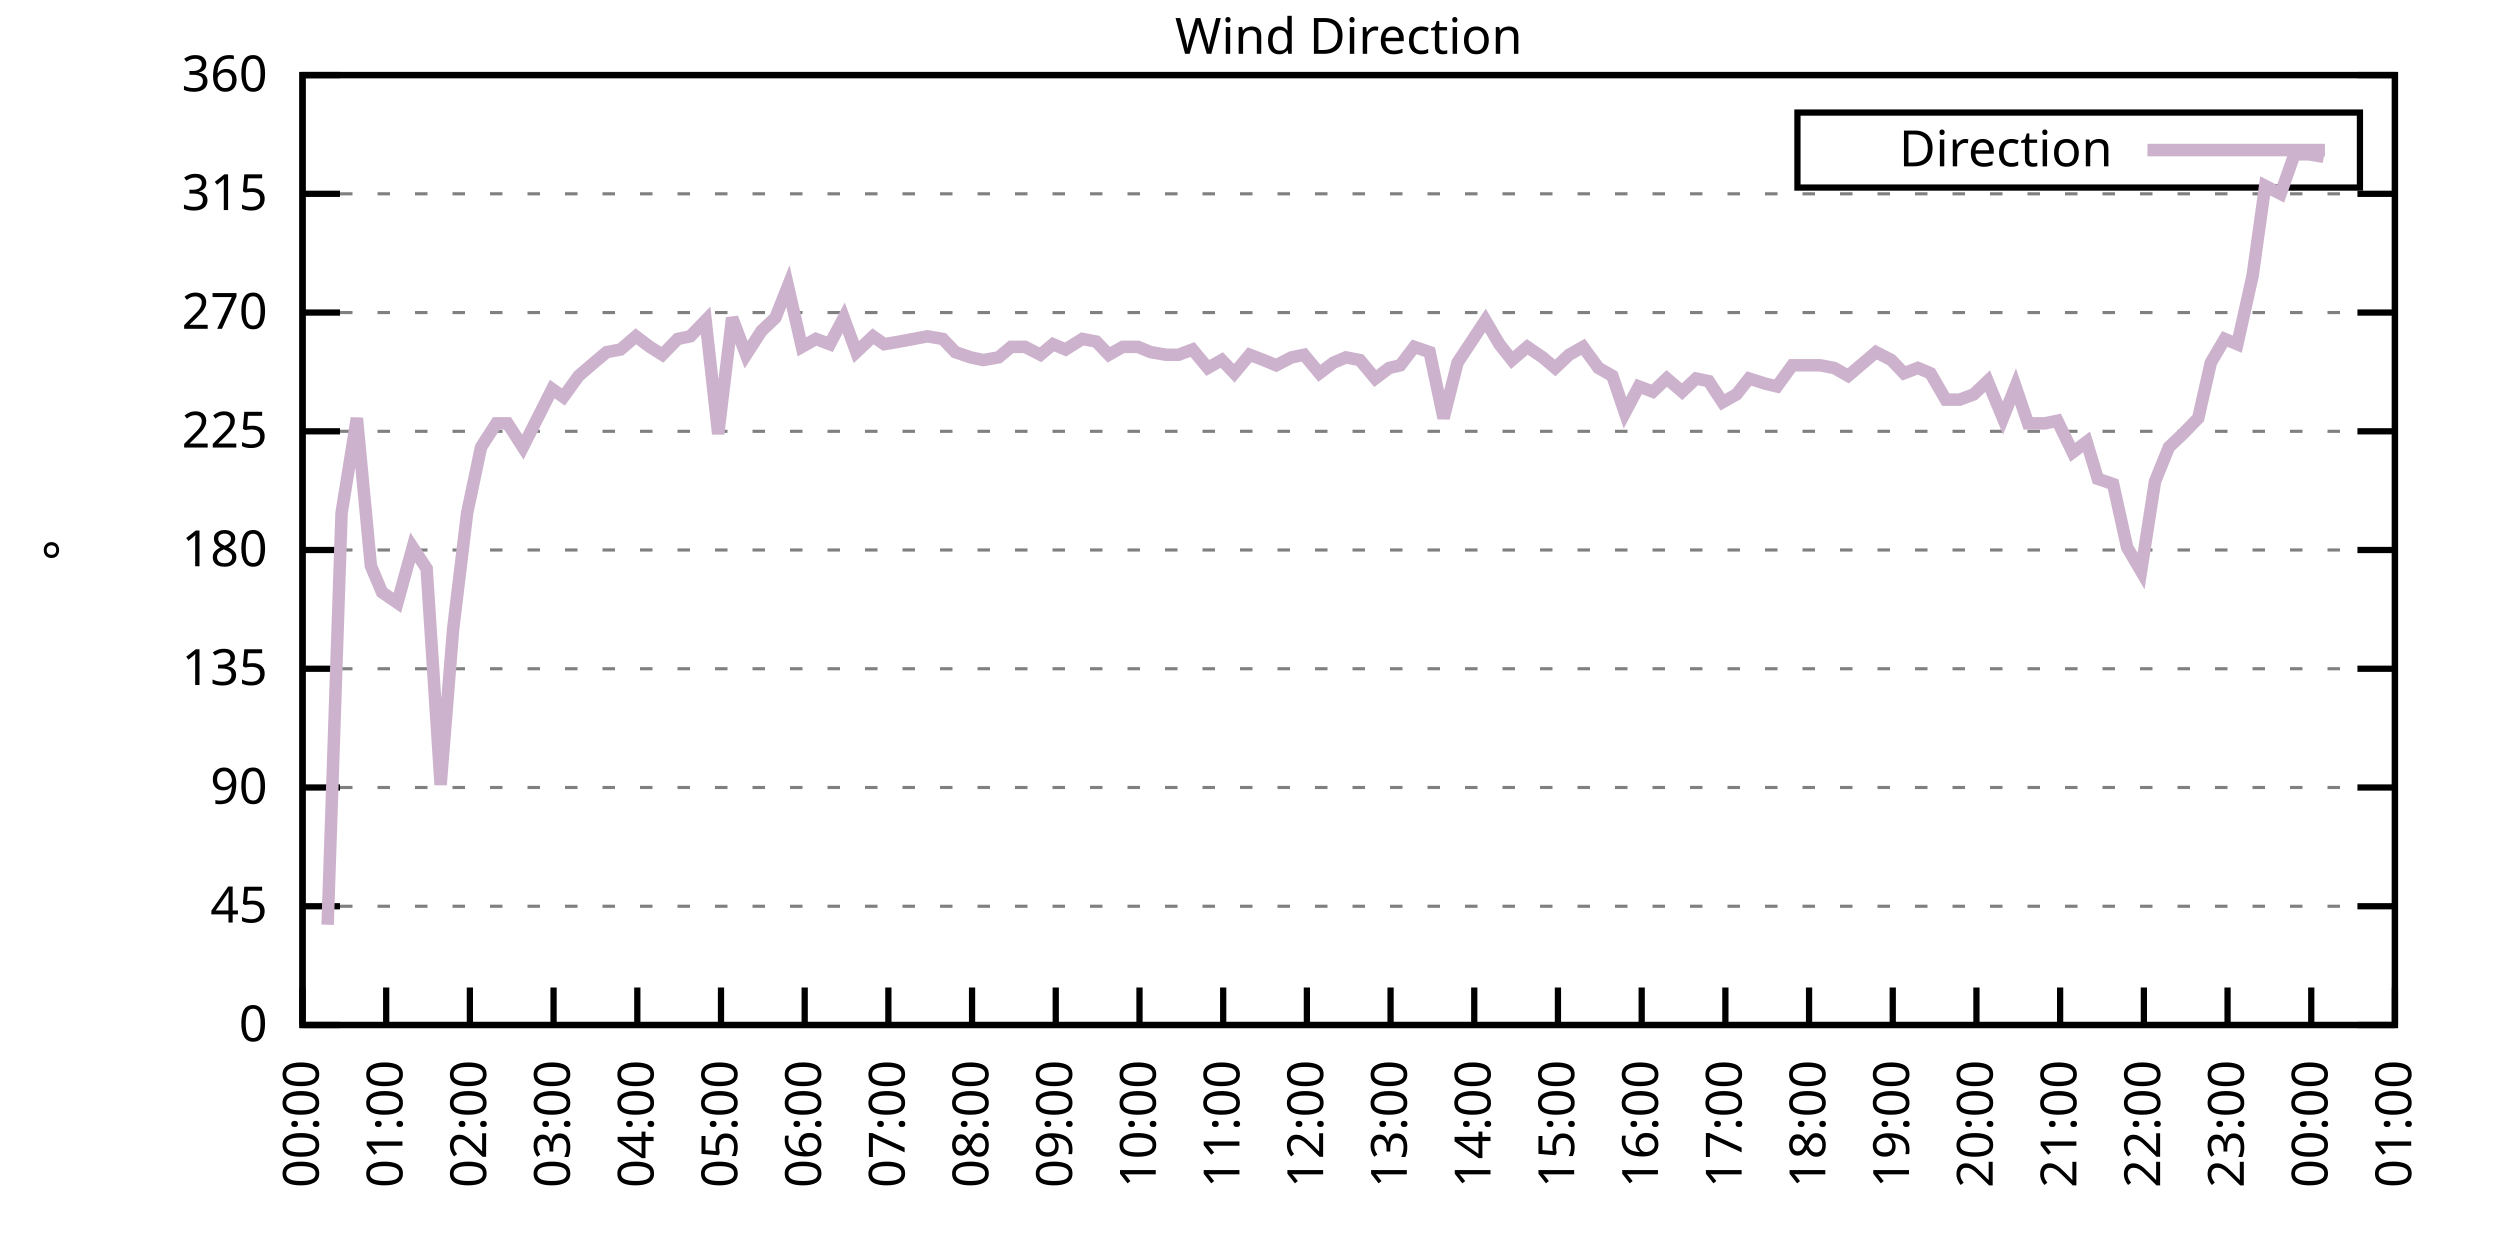
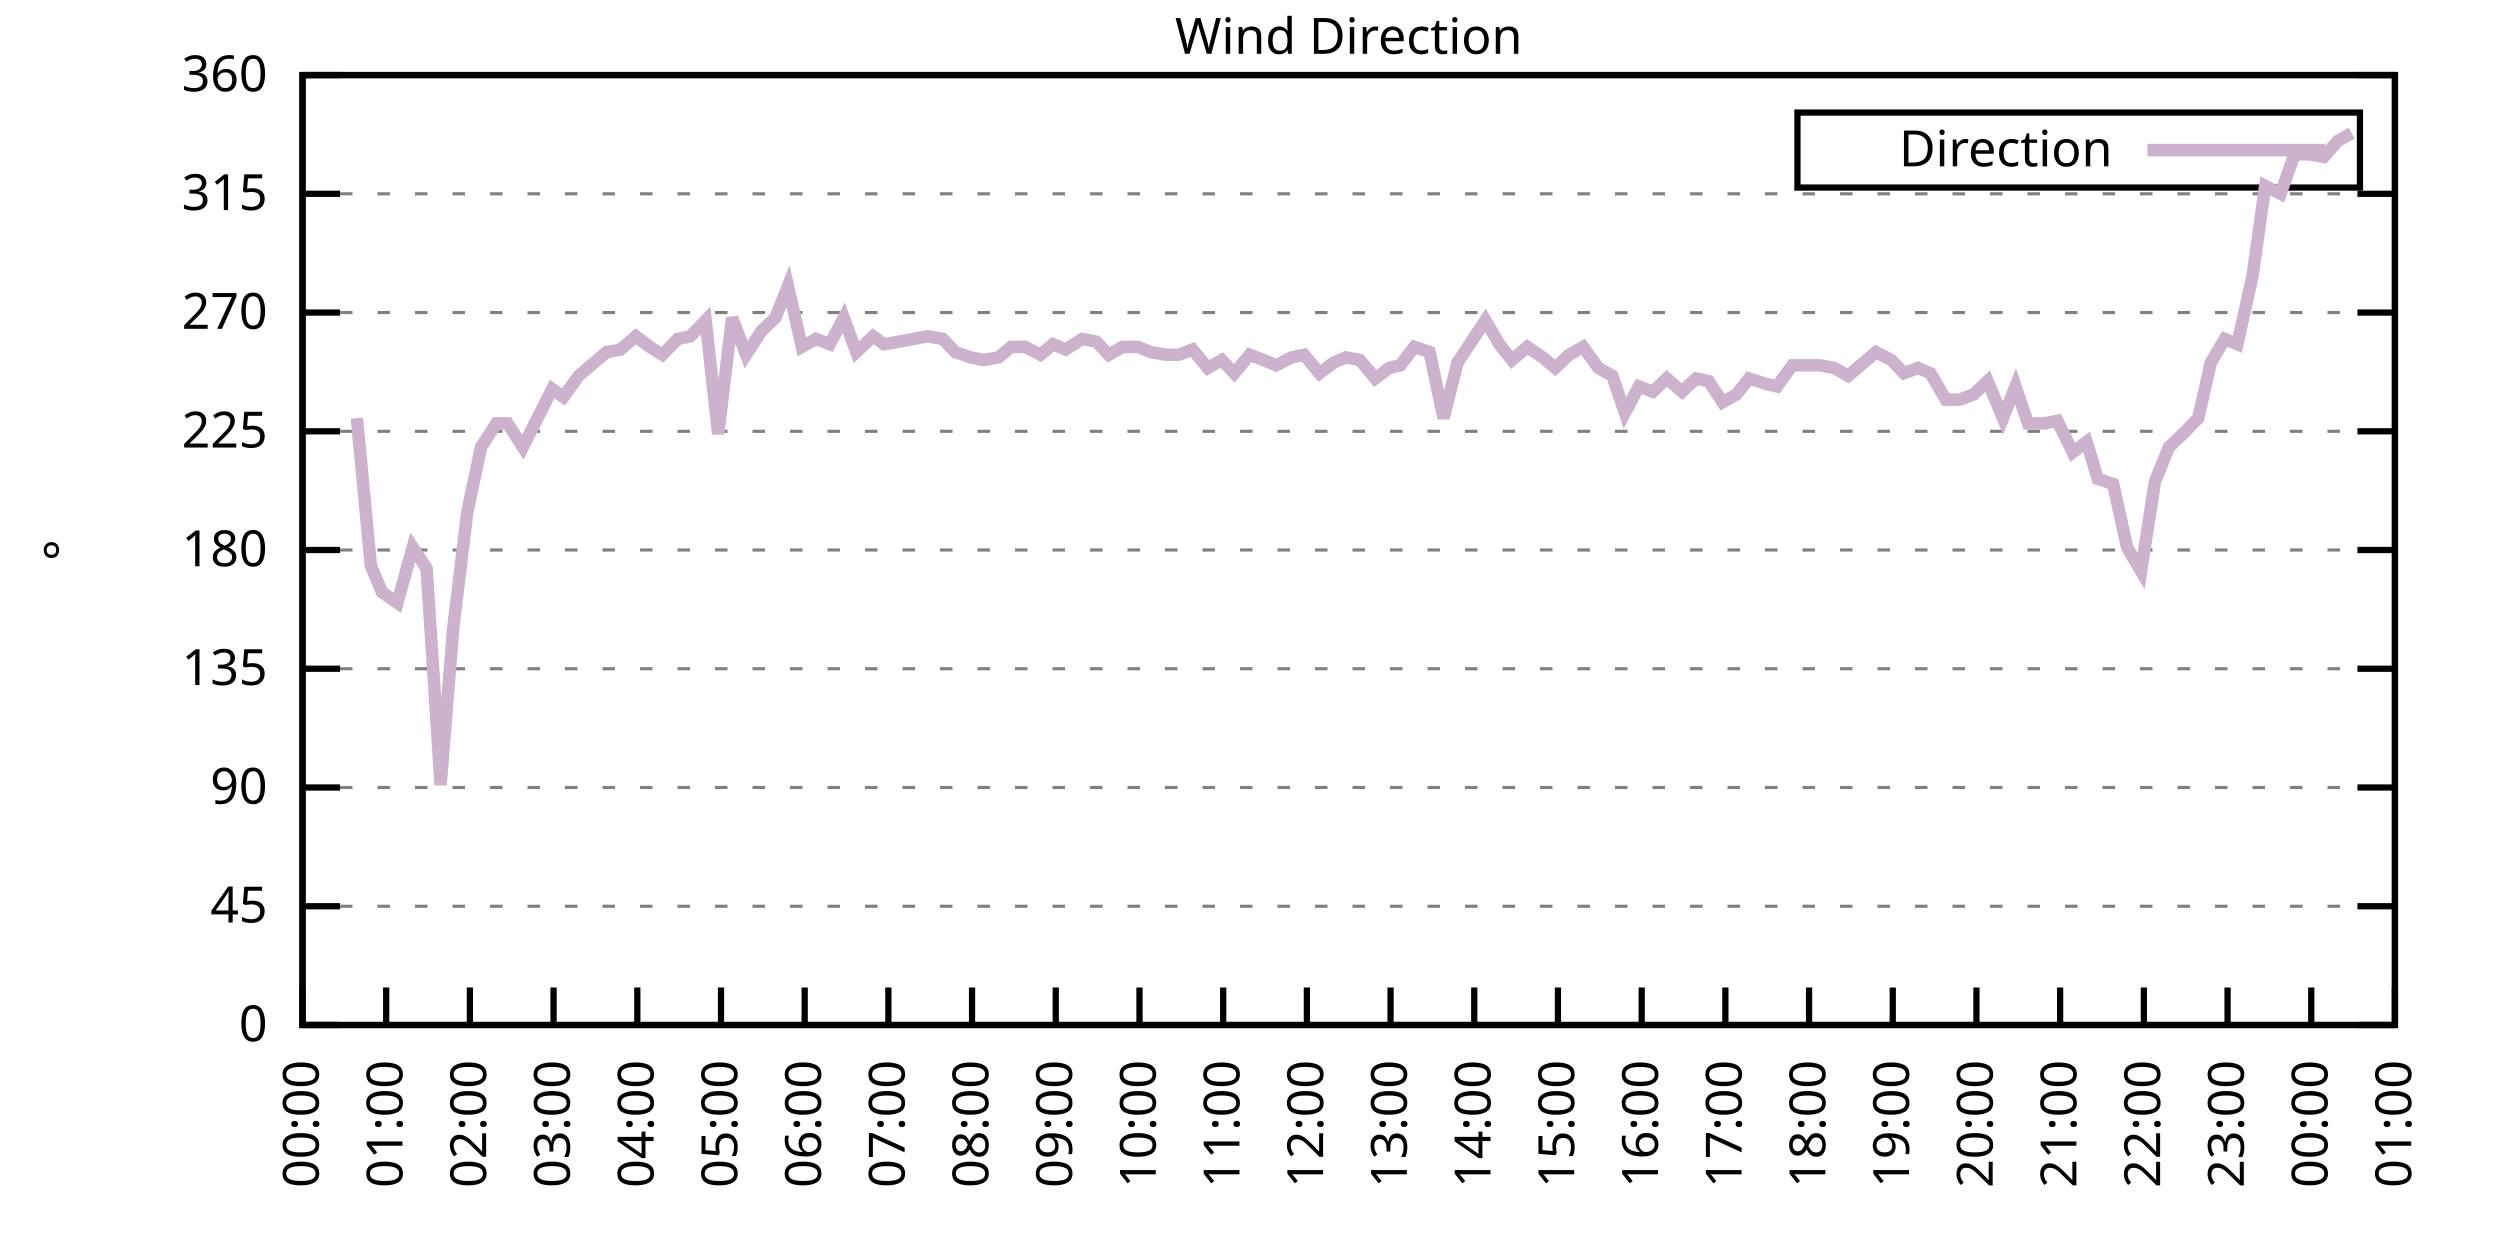
<svg xmlns="http://www.w3.org/2000/svg" xmlns:xlink="http://www.w3.org/1999/xlink" width="400" height="200" viewBox="0 0 400 200">
  <g id="gnuplot_canvas">
    <rect x="0" y="0" width="400" height="200" fill="none" />
    <defs>
      <circle id="gpDot" r="0.5" stroke-width="0.5" stroke="currentColor" />
      <path id="gpPt0" stroke-width="0.333" stroke="currentColor" d="M-1,0 h2 M0,-1 v2" />
      <path id="gpPt1" stroke-width="0.333" stroke="currentColor" d="M-1,-1 L1,1 M1,-1 L-1,1" />
      <path id="gpPt2" stroke-width="0.333" stroke="currentColor" d="M-1,0 L1,0 M0,-1 L0,1 M-1,-1 L1,1 M-1,1 L1,-1" />
      <rect id="gpPt3" stroke-width="0.333" stroke="currentColor" x="-1" y="-1" width="2" height="2" />
      <rect id="gpPt4" stroke-width="0.333" stroke="currentColor" fill="currentColor" x="-1" y="-1" width="2" height="2" />
      <circle id="gpPt5" stroke-width="0.333" stroke="currentColor" cx="0" cy="0" r="1" />
      <use xlink:href="#gpPt5" id="gpPt6" fill="currentColor" stroke="none" />
      <path id="gpPt7" stroke-width="0.333" stroke="currentColor" d="M0,-1.33 L-1.33,0.67 L1.33,0.67 z" />
      <use xlink:href="#gpPt7" id="gpPt8" fill="currentColor" stroke="none" />
      <use xlink:href="#gpPt7" id="gpPt9" stroke="currentColor" transform="rotate(180)" />
      <use xlink:href="#gpPt9" id="gpPt10" fill="currentColor" stroke="none" />
      <use xlink:href="#gpPt3" id="gpPt11" stroke="currentColor" transform="rotate(45)" />
      <use xlink:href="#gpPt11" id="gpPt12" fill="currentColor" stroke="none" />
      <path id="gpPt13" stroke-width="0.333" stroke="currentColor" d="M0,1.330 L1.265,0.411 L0.782,-1.067 L-0.782,-1.076 L-1.265,0.411 z" />
      <use xlink:href="#gpPt13" id="gpPt14" fill="currentColor" stroke="none" />
      <filter id="textbox" filterUnits="objectBoundingBox" x="0" y="0" height="1" width="1">
        <feFlood flood-color="white" flood-opacity="1" result="bgnd" />
        <feComposite in="SourceGraphic" in2="bgnd" operator="atop" />
      </filter>
      <filter id="greybox" filterUnits="objectBoundingBox" x="0" y="0" height="1" width="1">
        <feFlood flood-color="lightgrey" flood-opacity="1" result="grey" />
        <feComposite in="SourceGraphic" in2="grey" operator="atop" />
      </filter>
    </defs>
    <g fill="none" color="white" stroke="currentColor" stroke-width="1.00" stroke-linecap="butt" stroke-linejoin="miter">
</g>
    <g fill="none" color="black" stroke="currentColor" stroke-width="1.00" stroke-linecap="butt" stroke-linejoin="miter">
      <g stroke="none" shape-rendering="crispEdges">
        <polygon fill="rgb(255, 255, 255)" points="48.40,164.00 383.18,164.00 383.18,12.02 48.40,12.02 " />
      </g>
    </g>
    <g fill="none" color="black" stroke="currentColor" stroke-width="1.00" stroke-linecap="butt" stroke-linejoin="miter">
</g>
    <g fill="none" color="black" stroke="black" stroke-width="0.50" stroke-linecap="butt" stroke-linejoin="miter">
</g>
    <g fill="none" color="gray" stroke="currentColor" stroke-width="0.50" stroke-linecap="butt" stroke-linejoin="miter">
      <path stroke="gray" stroke-dasharray="2,4" class="gridline" d="M48.40,164.00 L383.19,164.00  " />
    </g>
    <g fill="none" color="gray" stroke="gray" stroke-width="1.00" stroke-linecap="butt" stroke-linejoin="miter">
</g>
    <g fill="none" color="black" stroke="currentColor" stroke-width="1.00" stroke-linecap="butt" stroke-linejoin="miter">
      <path stroke="black" d="M48.40,164.00 L54.40,164.00 M383.19,164.00 L377.19,164.00  " />
      <g transform="translate(42.80,166.60)" stroke="none" fill="black" font-family="Sans" font-size="8.00" text-anchor="end">
        <text>
          <tspan font-family="Sans"> 0</tspan>
        </text>
      </g>
    </g>
    <g fill="none" color="black" stroke="currentColor" stroke-width="1.00" stroke-linecap="butt" stroke-linejoin="miter">
</g>
    <g fill="none" color="black" stroke="black" stroke-width="0.50" stroke-linecap="butt" stroke-linejoin="miter">
</g>
    <g fill="none" color="gray" stroke="currentColor" stroke-width="0.50" stroke-linecap="butt" stroke-linejoin="miter">
      <path stroke="gray" stroke-dasharray="2,4" class="gridline" d="M48.40,145.00 L383.19,145.00  " />
    </g>
    <g fill="none" color="gray" stroke="gray" stroke-width="1.00" stroke-linecap="butt" stroke-linejoin="miter">
</g>
    <g fill="none" color="black" stroke="currentColor" stroke-width="1.00" stroke-linecap="butt" stroke-linejoin="miter">
      <path stroke="black" d="M48.40,145.00 L54.40,145.00 M383.19,145.00 L377.19,145.00  " />
      <g transform="translate(42.80,147.60)" stroke="none" fill="black" font-family="Sans" font-size="8.00" text-anchor="end">
        <text>
          <tspan font-family="Sans"> 45</tspan>
        </text>
      </g>
    </g>
    <g fill="none" color="black" stroke="currentColor" stroke-width="1.00" stroke-linecap="butt" stroke-linejoin="miter">
</g>
    <g fill="none" color="black" stroke="black" stroke-width="0.50" stroke-linecap="butt" stroke-linejoin="miter">
</g>
    <g fill="none" color="gray" stroke="currentColor" stroke-width="0.50" stroke-linecap="butt" stroke-linejoin="miter">
      <path stroke="gray" stroke-dasharray="2,4" class="gridline" d="M48.40,126.00 L383.19,126.00  " />
    </g>
    <g fill="none" color="gray" stroke="gray" stroke-width="1.00" stroke-linecap="butt" stroke-linejoin="miter">
</g>
    <g fill="none" color="black" stroke="currentColor" stroke-width="1.00" stroke-linecap="butt" stroke-linejoin="miter">
      <path stroke="black" d="M48.40,126.00 L54.40,126.00 M383.19,126.00 L377.19,126.00  " />
      <g transform="translate(42.80,128.60)" stroke="none" fill="black" font-family="Sans" font-size="8.00" text-anchor="end">
        <text>
          <tspan font-family="Sans"> 90</tspan>
        </text>
      </g>
    </g>
    <g fill="none" color="black" stroke="currentColor" stroke-width="1.00" stroke-linecap="butt" stroke-linejoin="miter">
</g>
    <g fill="none" color="black" stroke="black" stroke-width="0.50" stroke-linecap="butt" stroke-linejoin="miter">
</g>
    <g fill="none" color="gray" stroke="currentColor" stroke-width="0.50" stroke-linecap="butt" stroke-linejoin="miter">
      <path stroke="gray" stroke-dasharray="2,4" class="gridline" d="M48.40,107.00 L383.19,107.00  " />
    </g>
    <g fill="none" color="gray" stroke="gray" stroke-width="1.00" stroke-linecap="butt" stroke-linejoin="miter">
</g>
    <g fill="none" color="black" stroke="currentColor" stroke-width="1.00" stroke-linecap="butt" stroke-linejoin="miter">
      <path stroke="black" d="M48.40,107.00 L54.40,107.00 M383.19,107.00 L377.19,107.00  " />
      <g transform="translate(42.80,109.60)" stroke="none" fill="black" font-family="Sans" font-size="8.00" text-anchor="end">
        <text>
          <tspan font-family="Sans"> 135</tspan>
        </text>
      </g>
    </g>
    <g fill="none" color="black" stroke="currentColor" stroke-width="1.00" stroke-linecap="butt" stroke-linejoin="miter">
</g>
    <g fill="none" color="black" stroke="black" stroke-width="0.50" stroke-linecap="butt" stroke-linejoin="miter">
</g>
    <g fill="none" color="gray" stroke="currentColor" stroke-width="0.50" stroke-linecap="butt" stroke-linejoin="miter">
      <path stroke="gray" stroke-dasharray="2,4" class="gridline" d="M48.40,88.00 L383.19,88.00  " />
    </g>
    <g fill="none" color="gray" stroke="gray" stroke-width="1.00" stroke-linecap="butt" stroke-linejoin="miter">
</g>
    <g fill="none" color="black" stroke="currentColor" stroke-width="1.00" stroke-linecap="butt" stroke-linejoin="miter">
      <path stroke="black" d="M48.40,88.00 L54.40,88.00 M383.19,88.00 L377.19,88.00  " />
      <g transform="translate(42.80,90.60)" stroke="none" fill="black" font-family="Sans" font-size="8.00" text-anchor="end">
        <text>
          <tspan font-family="Sans"> 180</tspan>
        </text>
      </g>
    </g>
    <g fill="none" color="black" stroke="currentColor" stroke-width="1.00" stroke-linecap="butt" stroke-linejoin="miter">
</g>
    <g fill="none" color="black" stroke="black" stroke-width="0.50" stroke-linecap="butt" stroke-linejoin="miter">
</g>
    <g fill="none" color="gray" stroke="currentColor" stroke-width="0.50" stroke-linecap="butt" stroke-linejoin="miter">
      <path stroke="gray" stroke-dasharray="2,4" class="gridline" d="M48.40,69.01 L383.19,69.01  " />
    </g>
    <g fill="none" color="gray" stroke="gray" stroke-width="1.00" stroke-linecap="butt" stroke-linejoin="miter">
</g>
    <g fill="none" color="black" stroke="currentColor" stroke-width="1.00" stroke-linecap="butt" stroke-linejoin="miter">
      <path stroke="black" d="M48.40,69.01 L54.40,69.01 M383.19,69.01 L377.19,69.01  " />
      <g transform="translate(42.80,71.61)" stroke="none" fill="black" font-family="Sans" font-size="8.00" text-anchor="end">
        <text>
          <tspan font-family="Sans"> 225</tspan>
        </text>
      </g>
    </g>
    <g fill="none" color="black" stroke="currentColor" stroke-width="1.00" stroke-linecap="butt" stroke-linejoin="miter">
</g>
    <g fill="none" color="black" stroke="black" stroke-width="0.50" stroke-linecap="butt" stroke-linejoin="miter">
</g>
    <g fill="none" color="gray" stroke="currentColor" stroke-width="0.50" stroke-linecap="butt" stroke-linejoin="miter">
      <path stroke="gray" stroke-dasharray="2,4" class="gridline" d="M48.40,50.01 L383.19,50.01  " />
    </g>
    <g fill="none" color="gray" stroke="gray" stroke-width="1.00" stroke-linecap="butt" stroke-linejoin="miter">
</g>
    <g fill="none" color="black" stroke="currentColor" stroke-width="1.00" stroke-linecap="butt" stroke-linejoin="miter">
      <path stroke="black" d="M48.40,50.01 L54.40,50.01 M383.19,50.01 L377.19,50.01  " />
      <g transform="translate(42.80,52.61)" stroke="none" fill="black" font-family="Sans" font-size="8.00" text-anchor="end">
        <text>
          <tspan font-family="Sans"> 270</tspan>
        </text>
      </g>
    </g>
    <g fill="none" color="black" stroke="currentColor" stroke-width="1.00" stroke-linecap="butt" stroke-linejoin="miter">
</g>
    <g fill="none" color="black" stroke="black" stroke-width="0.50" stroke-linecap="butt" stroke-linejoin="miter">
</g>
    <g fill="none" color="gray" stroke="currentColor" stroke-width="0.50" stroke-linecap="butt" stroke-linejoin="miter">
      <path stroke="gray" stroke-dasharray="2,4" class="gridline" d="M48.40,31.01 L383.19,31.01  " />
    </g>
    <g fill="none" color="gray" stroke="gray" stroke-width="1.00" stroke-linecap="butt" stroke-linejoin="miter">
</g>
    <g fill="none" color="black" stroke="currentColor" stroke-width="1.00" stroke-linecap="butt" stroke-linejoin="miter">
      <path stroke="black" d="M48.40,31.01 L54.40,31.01 M383.19,31.01 L377.19,31.01  " />
      <g transform="translate(42.80,33.61)" stroke="none" fill="black" font-family="Sans" font-size="8.00" text-anchor="end">
        <text>
          <tspan font-family="Sans"> 315</tspan>
        </text>
      </g>
    </g>
    <g fill="none" color="black" stroke="currentColor" stroke-width="1.00" stroke-linecap="butt" stroke-linejoin="miter">
</g>
    <g fill="none" color="black" stroke="black" stroke-width="0.50" stroke-linecap="butt" stroke-linejoin="miter">
</g>
    <g fill="none" color="gray" stroke="currentColor" stroke-width="0.50" stroke-linecap="butt" stroke-linejoin="miter">
      <path stroke="gray" stroke-dasharray="2,4" class="gridline" d="M48.40,12.01 L383.19,12.01  " />
    </g>
    <g fill="none" color="gray" stroke="gray" stroke-width="1.00" stroke-linecap="butt" stroke-linejoin="miter">
</g>
    <g fill="none" color="black" stroke="currentColor" stroke-width="1.00" stroke-linecap="butt" stroke-linejoin="miter">
      <path stroke="black" d="M48.40,12.01 L54.40,12.01 M383.19,12.01 L377.19,12.01  " />
      <g transform="translate(42.80,14.61)" stroke="none" fill="black" font-family="Sans" font-size="8.00" text-anchor="end">
        <text>
          <tspan font-family="Sans"> 360</tspan>
        </text>
      </g>
    </g>
    <g fill="none" color="black" stroke="currentColor" stroke-width="1.00" stroke-linecap="butt" stroke-linejoin="miter">
      <path stroke="black" d="M48.40,164.00 L48.40,158.00  " />
      <g transform="translate(51.00,169.60) rotate(270.00)" stroke="none" fill="black" font-family="Sans" font-size="8.00" text-anchor="end">
        <text>
          <tspan font-family="Sans">00:00</tspan>
        </text>
      </g>
    </g>
    <g fill="none" color="black" stroke="currentColor" stroke-width="1.00" stroke-linecap="butt" stroke-linejoin="miter">
      <path stroke="black" d="M61.79,164.00 L61.79,158.00  " />
      <g transform="translate(64.39,169.60) rotate(270.00)" stroke="none" fill="black" font-family="Sans" font-size="8.00" text-anchor="end">
        <text>
          <tspan font-family="Sans">01:00</tspan>
        </text>
      </g>
    </g>
    <g fill="none" color="black" stroke="currentColor" stroke-width="1.00" stroke-linecap="butt" stroke-linejoin="miter">
      <path stroke="black" d="M75.18,164.00 L75.18,158.00  " />
      <g transform="translate(77.78,169.60) rotate(270.00)" stroke="none" fill="black" font-family="Sans" font-size="8.00" text-anchor="end">
        <text>
          <tspan font-family="Sans">02:00</tspan>
        </text>
      </g>
    </g>
    <g fill="none" color="black" stroke="currentColor" stroke-width="1.00" stroke-linecap="butt" stroke-linejoin="miter">
      <path stroke="black" d="M88.57,164.00 L88.57,158.00  " />
      <g transform="translate(91.17,169.60) rotate(270.00)" stroke="none" fill="black" font-family="Sans" font-size="8.00" text-anchor="end">
        <text>
          <tspan font-family="Sans">03:00</tspan>
        </text>
      </g>
    </g>
    <g fill="none" color="black" stroke="currentColor" stroke-width="1.00" stroke-linecap="butt" stroke-linejoin="miter">
      <path stroke="black" d="M101.97,164.00 L101.97,158.00  " />
      <g transform="translate(104.57,169.60) rotate(270.00)" stroke="none" fill="black" font-family="Sans" font-size="8.00" text-anchor="end">
        <text>
          <tspan font-family="Sans">04:00</tspan>
        </text>
      </g>
    </g>
    <g fill="none" color="black" stroke="currentColor" stroke-width="1.00" stroke-linecap="butt" stroke-linejoin="miter">
      <path stroke="black" d="M115.36,164.00 L115.36,158.00  " />
      <g transform="translate(117.96,169.60) rotate(270.00)" stroke="none" fill="black" font-family="Sans" font-size="8.00" text-anchor="end">
        <text>
          <tspan font-family="Sans">05:00</tspan>
        </text>
      </g>
    </g>
    <g fill="none" color="black" stroke="currentColor" stroke-width="1.00" stroke-linecap="butt" stroke-linejoin="miter">
      <path stroke="black" d="M128.75,164.00 L128.75,158.00  " />
      <g transform="translate(131.35,169.60) rotate(270.00)" stroke="none" fill="black" font-family="Sans" font-size="8.00" text-anchor="end">
        <text>
          <tspan font-family="Sans">06:00</tspan>
        </text>
      </g>
    </g>
    <g fill="none" color="black" stroke="currentColor" stroke-width="1.00" stroke-linecap="butt" stroke-linejoin="miter">
      <path stroke="black" d="M142.14,164.00 L142.14,158.00  " />
      <g transform="translate(144.74,169.60) rotate(270.00)" stroke="none" fill="black" font-family="Sans" font-size="8.00" text-anchor="end">
        <text>
          <tspan font-family="Sans">07:00</tspan>
        </text>
      </g>
    </g>
    <g fill="none" color="black" stroke="currentColor" stroke-width="1.00" stroke-linecap="butt" stroke-linejoin="miter">
      <path stroke="black" d="M155.53,164.00 L155.53,158.00  " />
      <g transform="translate(158.13,169.60) rotate(270.00)" stroke="none" fill="black" font-family="Sans" font-size="8.00" text-anchor="end">
        <text>
          <tspan font-family="Sans">08:00</tspan>
        </text>
      </g>
    </g>
    <g fill="none" color="black" stroke="currentColor" stroke-width="1.00" stroke-linecap="butt" stroke-linejoin="miter">
      <path stroke="black" d="M168.92,164.00 L168.92,158.00  " />
      <g transform="translate(171.52,169.60) rotate(270.00)" stroke="none" fill="black" font-family="Sans" font-size="8.00" text-anchor="end">
        <text>
          <tspan font-family="Sans">09:00</tspan>
        </text>
      </g>
    </g>
    <g fill="none" color="black" stroke="currentColor" stroke-width="1.00" stroke-linecap="butt" stroke-linejoin="miter">
      <path stroke="black" d="M182.32,164.00 L182.32,158.00  " />
      <g transform="translate(184.92,169.60) rotate(270.00)" stroke="none" fill="black" font-family="Sans" font-size="8.00" text-anchor="end">
        <text>
          <tspan font-family="Sans">10:00</tspan>
        </text>
      </g>
    </g>
    <g fill="none" color="black" stroke="currentColor" stroke-width="1.00" stroke-linecap="butt" stroke-linejoin="miter">
      <path stroke="black" d="M195.71,164.00 L195.71,158.00  " />
      <g transform="translate(198.31,169.60) rotate(270.00)" stroke="none" fill="black" font-family="Sans" font-size="8.00" text-anchor="end">
        <text>
          <tspan font-family="Sans">11:00</tspan>
        </text>
      </g>
    </g>
    <g fill="none" color="black" stroke="currentColor" stroke-width="1.00" stroke-linecap="butt" stroke-linejoin="miter">
      <path stroke="black" d="M209.10,164.00 L209.10,158.00  " />
      <g transform="translate(211.70,169.60) rotate(270.00)" stroke="none" fill="black" font-family="Sans" font-size="8.00" text-anchor="end">
        <text>
          <tspan font-family="Sans">12:00</tspan>
        </text>
      </g>
    </g>
    <g fill="none" color="black" stroke="currentColor" stroke-width="1.00" stroke-linecap="butt" stroke-linejoin="miter">
      <path stroke="black" d="M222.49,164.00 L222.49,158.00  " />
      <g transform="translate(225.09,169.60) rotate(270.00)" stroke="none" fill="black" font-family="Sans" font-size="8.00" text-anchor="end">
        <text>
          <tspan font-family="Sans">13:00</tspan>
        </text>
      </g>
    </g>
    <g fill="none" color="black" stroke="currentColor" stroke-width="1.00" stroke-linecap="butt" stroke-linejoin="miter">
      <path stroke="black" d="M235.88,164.00 L235.88,158.00  " />
      <g transform="translate(238.48,169.60) rotate(270.00)" stroke="none" fill="black" font-family="Sans" font-size="8.00" text-anchor="end">
        <text>
          <tspan font-family="Sans">14:00</tspan>
        </text>
      </g>
    </g>
    <g fill="none" color="black" stroke="currentColor" stroke-width="1.00" stroke-linecap="butt" stroke-linejoin="miter">
      <path stroke="black" d="M249.27,164.00 L249.27,158.00  " />
      <g transform="translate(251.87,169.60) rotate(270.00)" stroke="none" fill="black" font-family="Sans" font-size="8.00" text-anchor="end">
        <text>
          <tspan font-family="Sans">15:00</tspan>
        </text>
      </g>
    </g>
    <g fill="none" color="black" stroke="currentColor" stroke-width="1.00" stroke-linecap="butt" stroke-linejoin="miter">
      <path stroke="black" d="M262.67,164.00 L262.67,158.00  " />
      <g transform="translate(265.27,169.60) rotate(270.00)" stroke="none" fill="black" font-family="Sans" font-size="8.00" text-anchor="end">
        <text>
          <tspan font-family="Sans">16:00</tspan>
        </text>
      </g>
    </g>
    <g fill="none" color="black" stroke="currentColor" stroke-width="1.00" stroke-linecap="butt" stroke-linejoin="miter">
      <path stroke="black" d="M276.06,164.00 L276.06,158.00  " />
      <g transform="translate(278.66,169.60) rotate(270.00)" stroke="none" fill="black" font-family="Sans" font-size="8.00" text-anchor="end">
        <text>
          <tspan font-family="Sans">17:00</tspan>
        </text>
      </g>
    </g>
    <g fill="none" color="black" stroke="currentColor" stroke-width="1.00" stroke-linecap="butt" stroke-linejoin="miter">
      <path stroke="black" d="M289.45,164.00 L289.45,158.00  " />
      <g transform="translate(292.05,169.60) rotate(270.00)" stroke="none" fill="black" font-family="Sans" font-size="8.00" text-anchor="end">
        <text>
          <tspan font-family="Sans">18:00</tspan>
        </text>
      </g>
    </g>
    <g fill="none" color="black" stroke="currentColor" stroke-width="1.00" stroke-linecap="butt" stroke-linejoin="miter">
      <path stroke="black" d="M302.84,164.00 L302.84,158.00  " />
      <g transform="translate(305.44,169.60) rotate(270.00)" stroke="none" fill="black" font-family="Sans" font-size="8.00" text-anchor="end">
        <text>
          <tspan font-family="Sans">19:00</tspan>
        </text>
      </g>
    </g>
    <g fill="none" color="black" stroke="currentColor" stroke-width="1.00" stroke-linecap="butt" stroke-linejoin="miter">
      <path stroke="black" d="M316.23,164.00 L316.23,158.00  " />
      <g transform="translate(318.83,169.60) rotate(270.00)" stroke="none" fill="black" font-family="Sans" font-size="8.00" text-anchor="end">
        <text>
          <tspan font-family="Sans">20:00</tspan>
        </text>
      </g>
    </g>
    <g fill="none" color="black" stroke="currentColor" stroke-width="1.00" stroke-linecap="butt" stroke-linejoin="miter">
      <path stroke="black" d="M329.62,164.00 L329.62,158.00  " />
      <g transform="translate(332.22,169.60) rotate(270.00)" stroke="none" fill="black" font-family="Sans" font-size="8.00" text-anchor="end">
        <text>
          <tspan font-family="Sans">21:00</tspan>
        </text>
      </g>
    </g>
    <g fill="none" color="black" stroke="currentColor" stroke-width="1.00" stroke-linecap="butt" stroke-linejoin="miter">
      <path stroke="black" d="M343.02,164.00 L343.02,158.00  " />
      <g transform="translate(345.62,169.60) rotate(270.00)" stroke="none" fill="black" font-family="Sans" font-size="8.00" text-anchor="end">
        <text>
          <tspan font-family="Sans">22:00</tspan>
        </text>
      </g>
    </g>
    <g fill="none" color="black" stroke="currentColor" stroke-width="1.00" stroke-linecap="butt" stroke-linejoin="miter">
      <path stroke="black" d="M356.41,164.00 L356.41,158.00  " />
      <g transform="translate(359.01,169.60) rotate(270.00)" stroke="none" fill="black" font-family="Sans" font-size="8.00" text-anchor="end">
        <text>
          <tspan font-family="Sans">23:00</tspan>
        </text>
      </g>
    </g>
    <g fill="none" color="black" stroke="currentColor" stroke-width="1.00" stroke-linecap="butt" stroke-linejoin="miter">
      <path stroke="black" d="M369.80,164.00 L369.80,158.00  " />
      <g transform="translate(372.40,169.60) rotate(270.00)" stroke="none" fill="black" font-family="Sans" font-size="8.00" text-anchor="end">
        <text>
          <tspan font-family="Sans">00:00</tspan>
        </text>
      </g>
    </g>
    <g fill="none" color="black" stroke="currentColor" stroke-width="1.00" stroke-linecap="butt" stroke-linejoin="miter">
      <path stroke="black" d="M383.19,164.00 L383.19,158.00  " />
      <g transform="translate(385.79,169.60) rotate(270.00)" stroke="none" fill="black" font-family="Sans" font-size="8.00" text-anchor="end">
        <text>
          <tspan font-family="Sans">01:00</tspan>
        </text>
      </g>
    </g>
    <g fill="none" color="black" stroke="currentColor" stroke-width="1.00" stroke-linecap="butt" stroke-linejoin="miter">
</g>
    <g fill="none" color="black" stroke="currentColor" stroke-width="1.00" stroke-linecap="butt" stroke-linejoin="miter">
      <path stroke="black" d="M48.40,12.01 L48.40,164.00 L383.19,164.00 L383.19,12.01 L48.40,12.01 Z  " />
    </g>
    <g fill="none" color="black" stroke="currentColor" stroke-width="1.00" stroke-linecap="butt" stroke-linejoin="miter">
</g>
    <g fill="none" color="black" stroke="currentColor" stroke-width="1.00" stroke-linecap="butt" stroke-linejoin="miter">
      <path stroke="black" d="M287.59,30.01 L287.59,18.01 L377.59,18.01 L377.59,30.01 L287.59,30.01 Z  " />
    </g>
    <g id="Wind_direction_plot_1">
      <g fill="none" color="white" stroke="black" stroke-width="2.00" stroke-linecap="butt" stroke-linejoin="miter">
</g>
      <g fill="none" color="black" stroke="currentColor" stroke-width="2.00" stroke-linecap="butt" stroke-linejoin="miter">
        <g transform="translate(337.99,26.61)" stroke="none" fill="black" font-family="Sans" font-size="8.00" text-anchor="end">
          <text>
            <tspan font-family="Sans">Direction</tspan>
          </text>
        </g>
      </g>
      <g fill="none" color="black" stroke="currentColor" stroke-width="2.00" stroke-linecap="butt" stroke-linejoin="miter">
-         <path stroke="rgb(204, 178, 204)" d="M343.59,24.01 L371.99,24.01 M52.42,147.96 L54.65,82.09 L57.10,66.90 L59.34,90.54 L61.12,94.76 L63.58,96.45   L66.03,87.58 L68.26,90.96 L70.50,125.58 L72.50,100.67 L74.74,82.09 L76.97,71.54 L79.42,67.74 L81.21,67.74   L83.66,71.54 L88.35,62.25 L90.14,63.52 L92.59,60.14 L95.05,58.03 L97.06,56.34 L99.29,55.92 L101.74,53.81   L103.98,55.50 L105.98,56.76 L108.44,54.23 L110.45,53.81 L112.90,51.27 L114.91,69.43 L117.14,50.85 L119.38,56.76   L121.83,52.96 L124.06,50.85 L126.07,45.79 L128.30,55.50 L130.54,54.23 L132.77,55.07 L135.00,50.85 L137.01,56.34   L139.69,53.81 L141.47,55.07 L143.93,54.65 L146.16,54.23 L148.39,53.81 L150.85,54.23 L152.85,56.34 L155.31,57.18   L157.32,57.61 L159.77,57.18 L161.78,55.50 L164.01,55.50 L166.47,56.76 L168.48,55.07 L170.49,55.92 L173.17,54.23   L175.40,54.65 L177.41,56.76 L179.64,55.50 L182.09,55.50 L184.10,56.34 L186.56,56.76 L188.57,56.76 L190.80,55.92   L193.25,58.87 L195.48,57.61 L197.49,59.72 L199.95,56.76 L202.18,57.61 L204.19,58.45 L206.64,57.18 L208.65,56.76   L211.11,59.72 L213.34,58.03 L215.35,57.18 L217.58,57.61 L220.04,60.56 L222.27,58.87 L224.05,58.45 L226.29,55.50   L228.74,56.34 L230.97,66.90 L233.20,58.03 L237.67,51.27 L239.90,55.07 L241.91,57.61 L244.36,55.50 L246.82,57.18   L248.83,58.87 L251.06,56.76 L253.29,55.50 L255.75,58.87 L257.98,60.14 L259.99,66.05 L262.22,61.83 L264.45,62.67   L266.68,60.56 L269.14,62.67 L271.37,60.56 L273.38,60.98 L275.61,64.36 L277.84,63.10 L279.85,60.56 L282.53,61.41   L284.32,61.83 L286.77,58.45 L289.00,58.45 L291.23,58.45 L293.47,58.87 L295.70,60.14 L300.16,56.34 L302.62,57.61   L304.63,59.72 L306.86,58.87 L308.87,59.72 L311.32,63.94 L313.55,63.94 L315.79,63.10 L318.02,60.98 L320.47,66.90   L322.48,61.83 L324.49,67.74 L327.17,67.74 L329.18,67.32 L331.63,72.38 L333.86,70.70 L335.65,76.61 L338.10,77.45   L340.34,87.58 L342.57,91.38 L344.80,77.03 L347.03,71.54 L349.26,69.43 L351.72,66.90 L353.73,58.03 L355.96,54.23   L357.97,55.07 L360.42,44.10 L362.43,29.74 L364.89,31.01 L367.12,24.68 L369.35,24.68 L371.81,25.10  " />
+         <path stroke="rgb(204, 178, 204)" d="M343.59,24.01 L371.99,24.01 M57.10,66.90 L59.34,90.54 L61.12,94.76 L63.58,96.45 L66.03,87.58 L68.26,90.96   L70.50,125.58 L72.50,100.67 L74.74,82.09 L76.97,71.54 L79.42,67.74 L81.21,67.74 L83.66,71.54 L88.35,62.25   L90.14,63.52 L92.59,60.14 L95.05,58.03 L97.06,56.34 L99.29,55.92 L101.74,53.81 L103.98,55.50 L105.98,56.76   L108.44,54.23 L110.45,53.81 L112.90,51.27 L114.91,69.43 L117.14,50.85 L119.38,56.76 L121.83,52.96 L124.06,50.85   L126.07,45.79 L128.30,55.50 L130.54,54.23 L132.77,55.07 L135.00,50.85 L137.01,56.34 L139.69,53.81 L141.47,55.07   L143.93,54.65 L146.16,54.23 L148.39,53.81 L150.85,54.23 L152.85,56.34 L155.31,57.18 L157.32,57.61 L159.77,57.18   L161.78,55.50 L164.01,55.50 L166.47,56.76 L168.48,55.07 L170.49,55.92 L173.17,54.23 L175.40,54.65 L177.41,56.76   L179.64,55.50 L182.09,55.50 L184.10,56.34 L186.56,56.76 L188.57,56.76 L190.80,55.92 L193.25,58.87 L195.48,57.61   L197.49,59.72 L199.95,56.76 L202.18,57.61 L204.19,58.45 L206.64,57.18 L208.65,56.76 L211.11,59.72 L213.34,58.03   L215.35,57.18 L217.58,57.61 L220.04,60.56 L222.27,58.87 L224.05,58.45 L226.29,55.50 L228.74,56.34 L230.97,66.90   L233.20,58.03 L237.67,51.27 L239.90,55.07 L241.91,57.61 L244.36,55.50 L246.82,57.18 L248.83,58.87 L251.06,56.76   L253.29,55.50 L255.75,58.87 L257.98,60.14 L259.99,66.05 L262.22,61.83 L264.45,62.67 L266.68,60.56 L269.14,62.67   L271.37,60.56 L273.38,60.98 L275.61,64.36 L277.84,63.10 L279.85,60.56 L282.53,61.41 L284.32,61.83 L286.77,58.45   L289.00,58.45 L291.23,58.45 L293.47,58.87 L295.70,60.14 L300.16,56.34 L302.62,57.61 L304.63,59.72 L306.86,58.87   L308.87,59.72 L311.32,63.94 L313.55,63.94 L315.79,63.10 L318.02,60.98 L320.47,66.90 L322.48,61.83 L324.49,67.74   L327.17,67.74 L329.18,67.32 L331.63,72.38 L333.86,70.70 L335.65,76.61 L338.10,77.45 L340.34,87.58 L342.57,91.38   L344.80,77.03 L347.03,71.54 L349.26,69.43 L351.72,66.90 L353.73,58.03 L355.96,54.23 L357.97,55.07 L360.42,44.10   L362.43,29.74 L364.89,31.01 L367.12,24.68 L369.35,24.68 L371.81,25.10 L374.04,22.56 L376.27,21.30  " />
      </g>
    </g>
    <g fill="none" color="black" stroke="currentColor" stroke-width="2.00" stroke-linecap="butt" stroke-linejoin="miter">
</g>
    <g fill="none" color="black" stroke="black" stroke-width="1.00" stroke-linecap="butt" stroke-linejoin="miter">
</g>
    <g fill="none" color="black" stroke="currentColor" stroke-width="1.00" stroke-linecap="butt" stroke-linejoin="miter">
      <path stroke="black" d="M48.40,12.01 L48.40,164.00 L383.19,164.00 L383.19,12.01 L48.40,12.01 Z  " />
      <g transform="translate(12.80,88.01) rotate(270.00)" stroke="none" fill="black" font-family="Sans" font-size="8.00" text-anchor="middle">
        <text>
          <tspan font-family="Sans">°</tspan>
        </text>
      </g>
    </g>
    <g fill="none" color="black" stroke="currentColor" stroke-width="1.00" stroke-linecap="butt" stroke-linejoin="miter">
</g>
    <g fill="none" color="black" stroke="currentColor" stroke-width="1.00" stroke-linecap="butt" stroke-linejoin="miter">
      <g transform="translate(215.79,8.61)" stroke="none" fill="black" font-family="Sans" font-size="8.00" text-anchor="middle">
        <text>
          <tspan font-family="Sans">Wind Direction</tspan>
        </text>
      </g>
    </g>
    <g fill="none" color="black" stroke="currentColor" stroke-width="1.00" stroke-linecap="butt" stroke-linejoin="miter">
</g>
  </g>
</svg>
